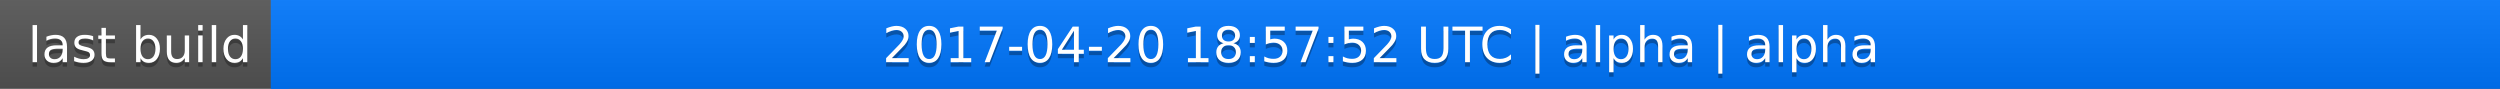
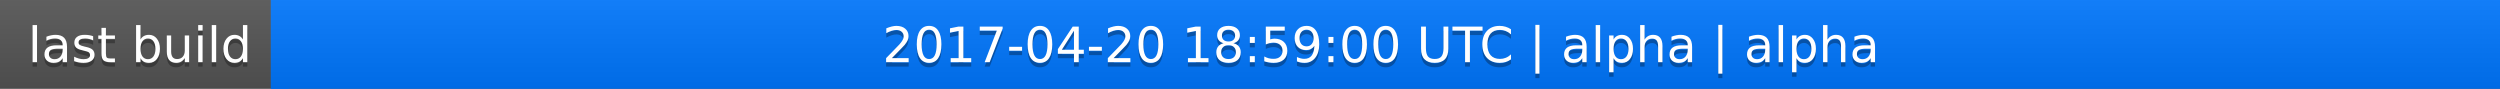
<svg xmlns="http://www.w3.org/2000/svg" width="563" height="20">
  <linearGradient id="a" x2="0" y2="100%">
    <stop offset="0" stop-color="#bbb" stop-opacity=".1" />
    <stop offset="1" stop-opacity=".1" />
  </linearGradient>
  <rect rx="0" width="563" height="20" fill="#555" />
  <rect rx="0" x="61" width="502" height="20" fill="#07f" />
  <path fill="#07f" d="M61 0h4v20h-4z" />
  <rect rx="0" width="563" height="20" fill="url(#a)" />
  <g fill="#fff" text-anchor="middle" font-family="DejaVu Sans,Verdana,Geneva,sans-serif" font-size="11">
    <text x="31.5" y="15" fill="#010101" fill-opacity=".3">last build</text>
    <text x="31.5" y="14">last build</text>
-     <text x="311" y="15" fill="#010101" fill-opacity=".3">2017-04-20 18:57:52 UTC | alpha | alpha</text>
-     <text x="311" y="14">2017-04-20 18:57:52 UTC | alpha | alpha</text>
+     <text x="311" y="15" fill="#010101" fill-opacity=".3">2017-04-20 18:59:00 UTC | alpha | alpha</text>
+     <text x="311" y="14">2017-04-20 18:59:00 UTC | alpha | alpha</text>
  </g>
</svg>
